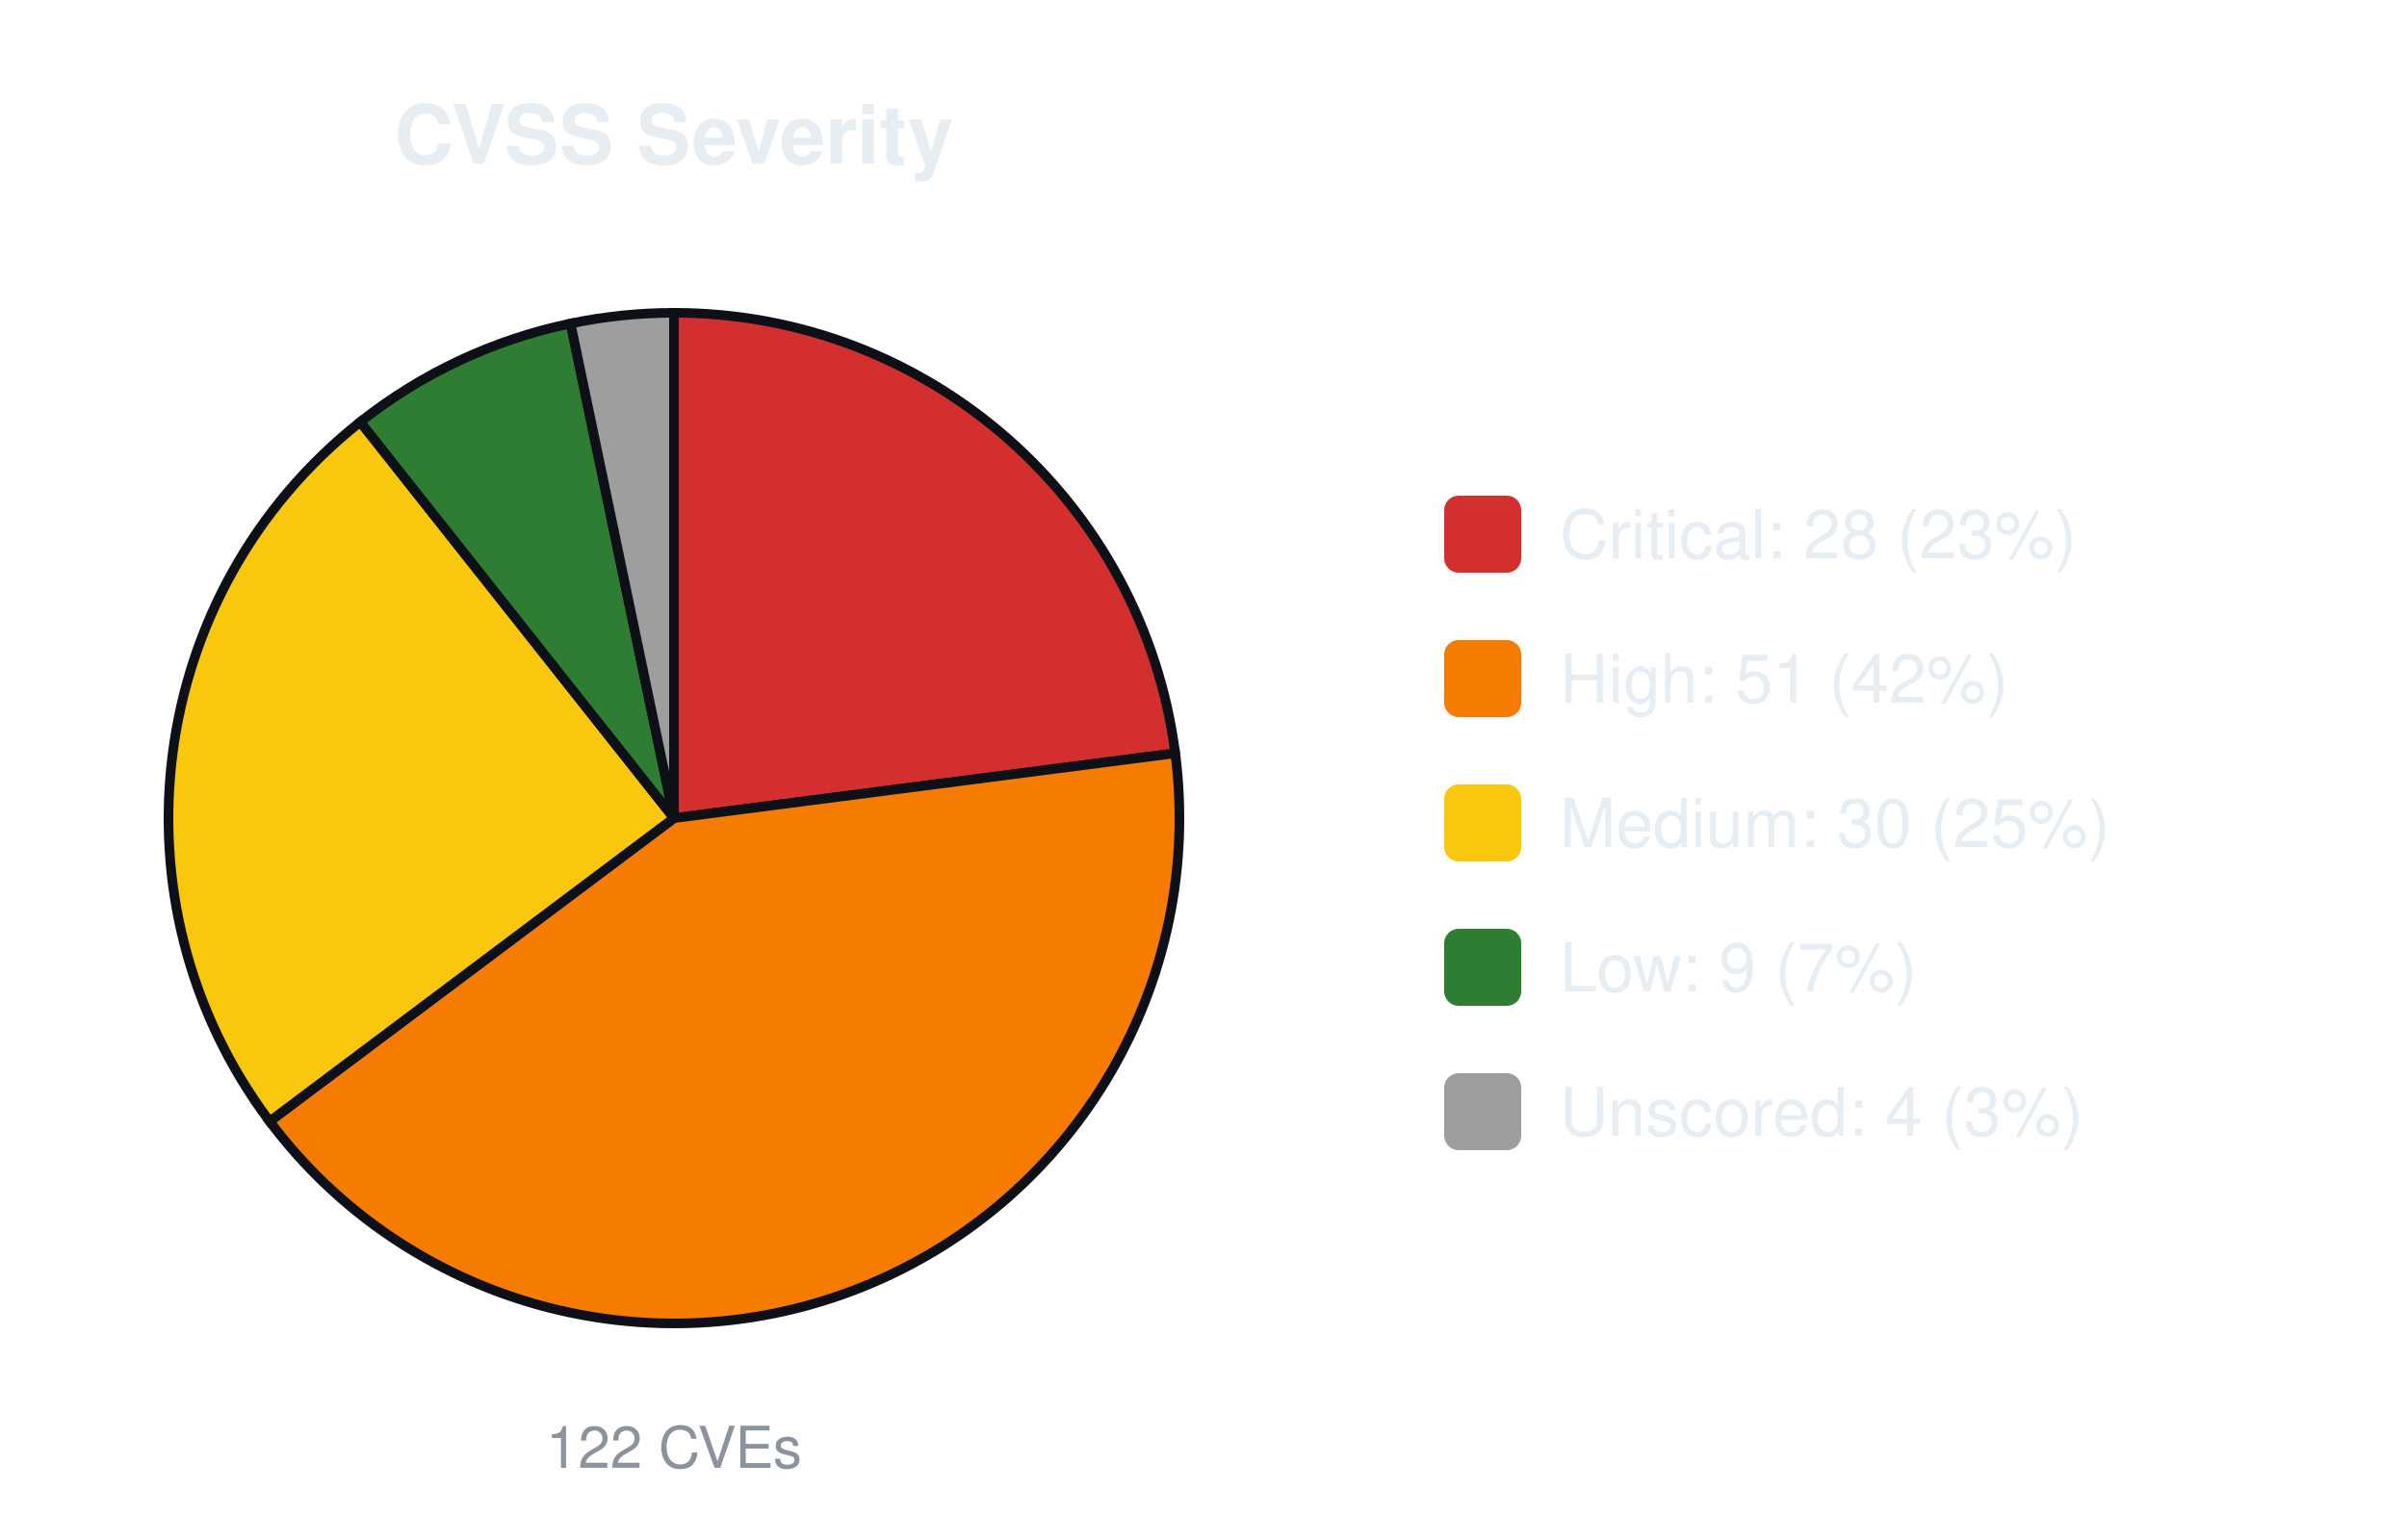
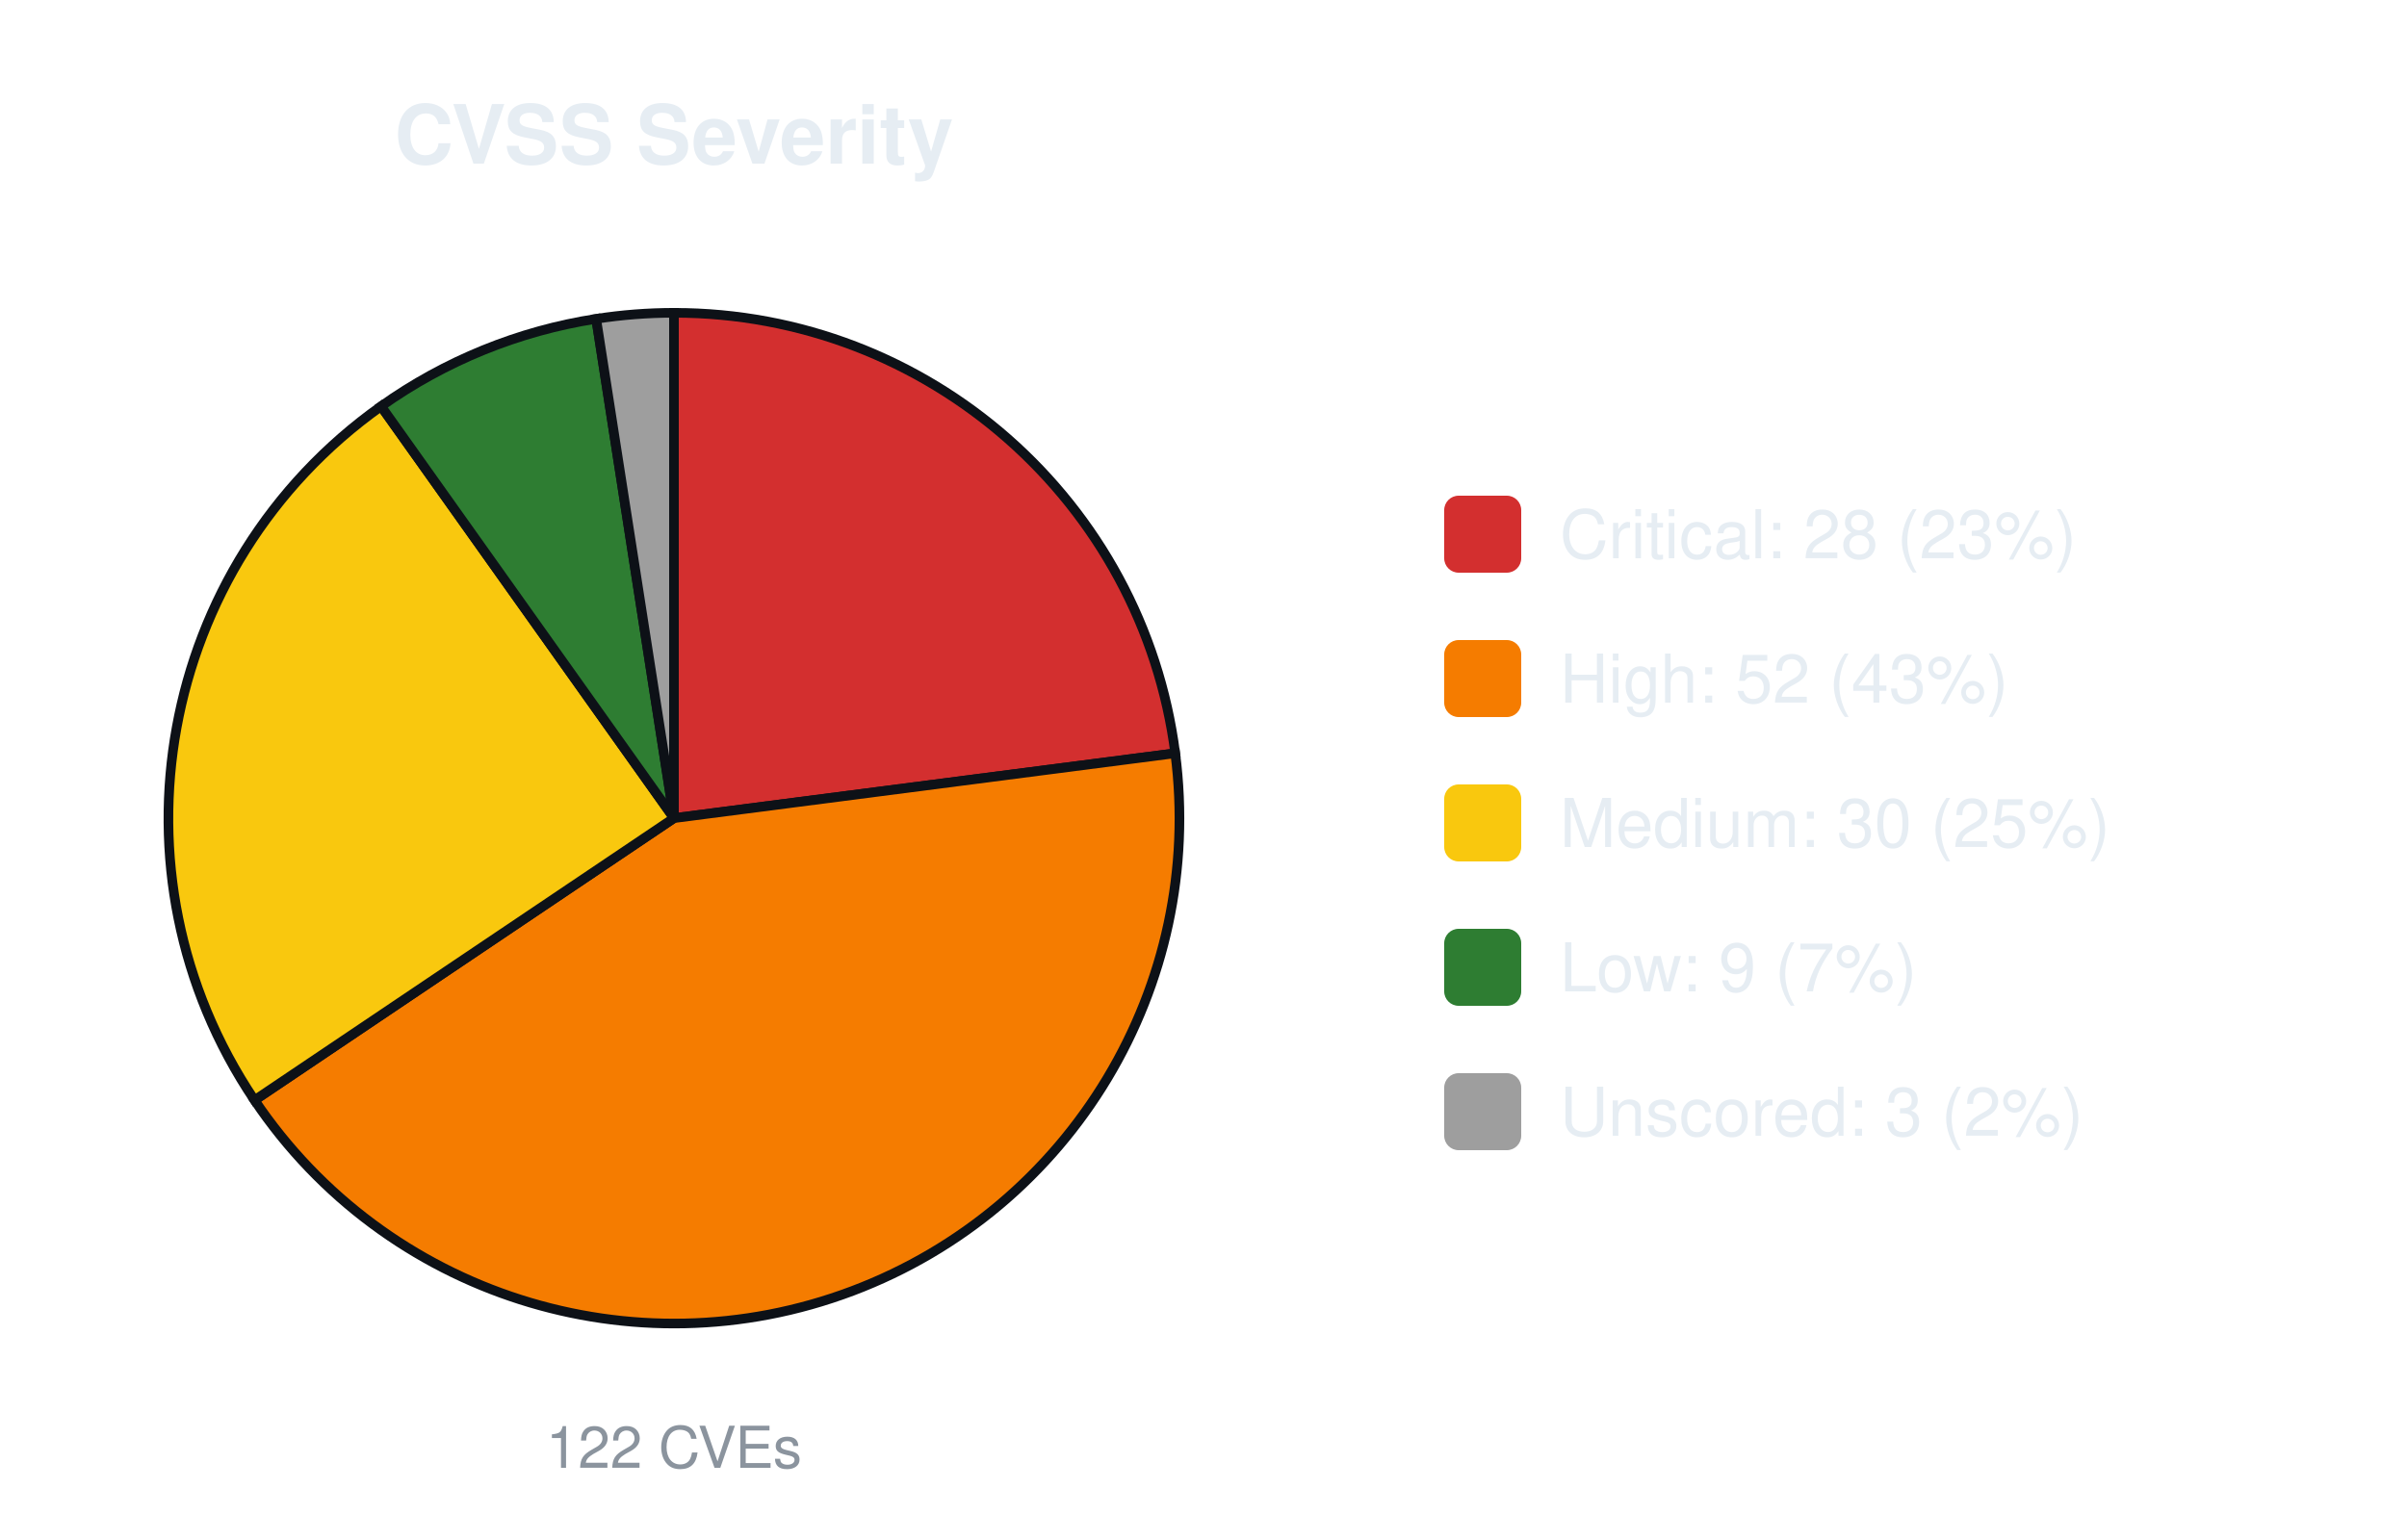
<svg xmlns="http://www.w3.org/2000/svg" width="500" height="320" viewBox="0 0 500 320" font-family="-apple-system,Segoe UI,Helvetica,Arial,sans-serif">
  <text x="140.0" y="34" font-size="17" font-weight="600" text-anchor="middle" fill="#e6edf3">CVSS Severity</text>
  <path d="M140.00,170.00 L140.00,65.00 A105.0,105.0 0 0 1 244.13,156.52 Z" fill="#d32f2f" stroke="#0d1117" stroke-width="2" />
-   <path d="M140.00,170.00 L244.13,156.52 A105.0,105.0 0 0 1 56.02,233.02 Z" fill="#f57c00" stroke="#0d1117" stroke-width="2" />
-   <path d="M140.00,170.00 L56.02,233.02 A105.0,105.0 0 0 1 74.84,87.67 Z" fill="#f9c80e" stroke="#0d1117" stroke-width="2" />
-   <path d="M140.00,170.00 L74.84,87.67 A105.0,105.0 0 0 1 118.52,67.22 Z" fill="#2e7d32" stroke="#0d1117" stroke-width="2" />
-   <path d="M140.00,170.00 L118.52,67.22 A105.0,105.0 0 0 1 140.00,65.00 Z" fill="#9e9e9e" stroke="#0d1117" stroke-width="2" />
+   <path d="M140.00,170.00 L244.13,156.52 A105.0,105.0 0 0 1 52.88,228.62 Z" fill="#f57c00" stroke="#0d1117" stroke-width="2" />
+   <path d="M140.00,170.00 L52.88,228.62 A105.0,105.0 0 0 1 79.16,84.42 Z" fill="#f9c80e" stroke="#0d1117" stroke-width="2" />
+   <path d="M140.00,170.00 L79.16,84.42 A105.0,105.0 0 0 1 123.84,66.25 Z" fill="#2e7d32" stroke="#0d1117" stroke-width="2" />
+   <path d="M140.00,170.00 L123.84,66.25 A105.0,105.0 0 0 1 140.00,65.00 Z" fill="#9e9e9e" stroke="#0d1117" stroke-width="2" />
  <text x="140.0" y="305" font-size="12" text-anchor="middle" fill="#8b949e">122 CVEs</text>
  <rect x="300.0" y="103.0" width="16" height="16" rx="3" fill="#d32f2f" />
  <text x="324.0" y="116.0" font-size="14" fill="#e6edf3">Critical: 28 (23%)</text>
  <rect x="300.0" y="133.0" width="16" height="16" rx="3" fill="#f57c00" />
-   <text x="324.0" y="146.0" font-size="14" fill="#e6edf3">High: 51 (42%)</text>
+   <text x="324.0" y="146.0" font-size="14" fill="#e6edf3">High: 52 (43%)</text>
  <rect x="300.0" y="163.0" width="16" height="16" rx="3" fill="#f9c80e" />
  <text x="324.0" y="176.0" font-size="14" fill="#e6edf3">Medium: 30 (25%)</text>
  <rect x="300.0" y="193.0" width="16" height="16" rx="3" fill="#2e7d32" />
  <text x="324.0" y="206.0" font-size="14" fill="#e6edf3">Low: 9 (7%)</text>
  <rect x="300.0" y="223.0" width="16" height="16" rx="3" fill="#9e9e9e" />
-   <text x="324.0" y="236.0" font-size="14" fill="#e6edf3">Unscored: 4 (3%)</text>
+   <text x="324.0" y="236.0" font-size="14" fill="#e6edf3">Unscored: 3 (2%)</text>
</svg>
